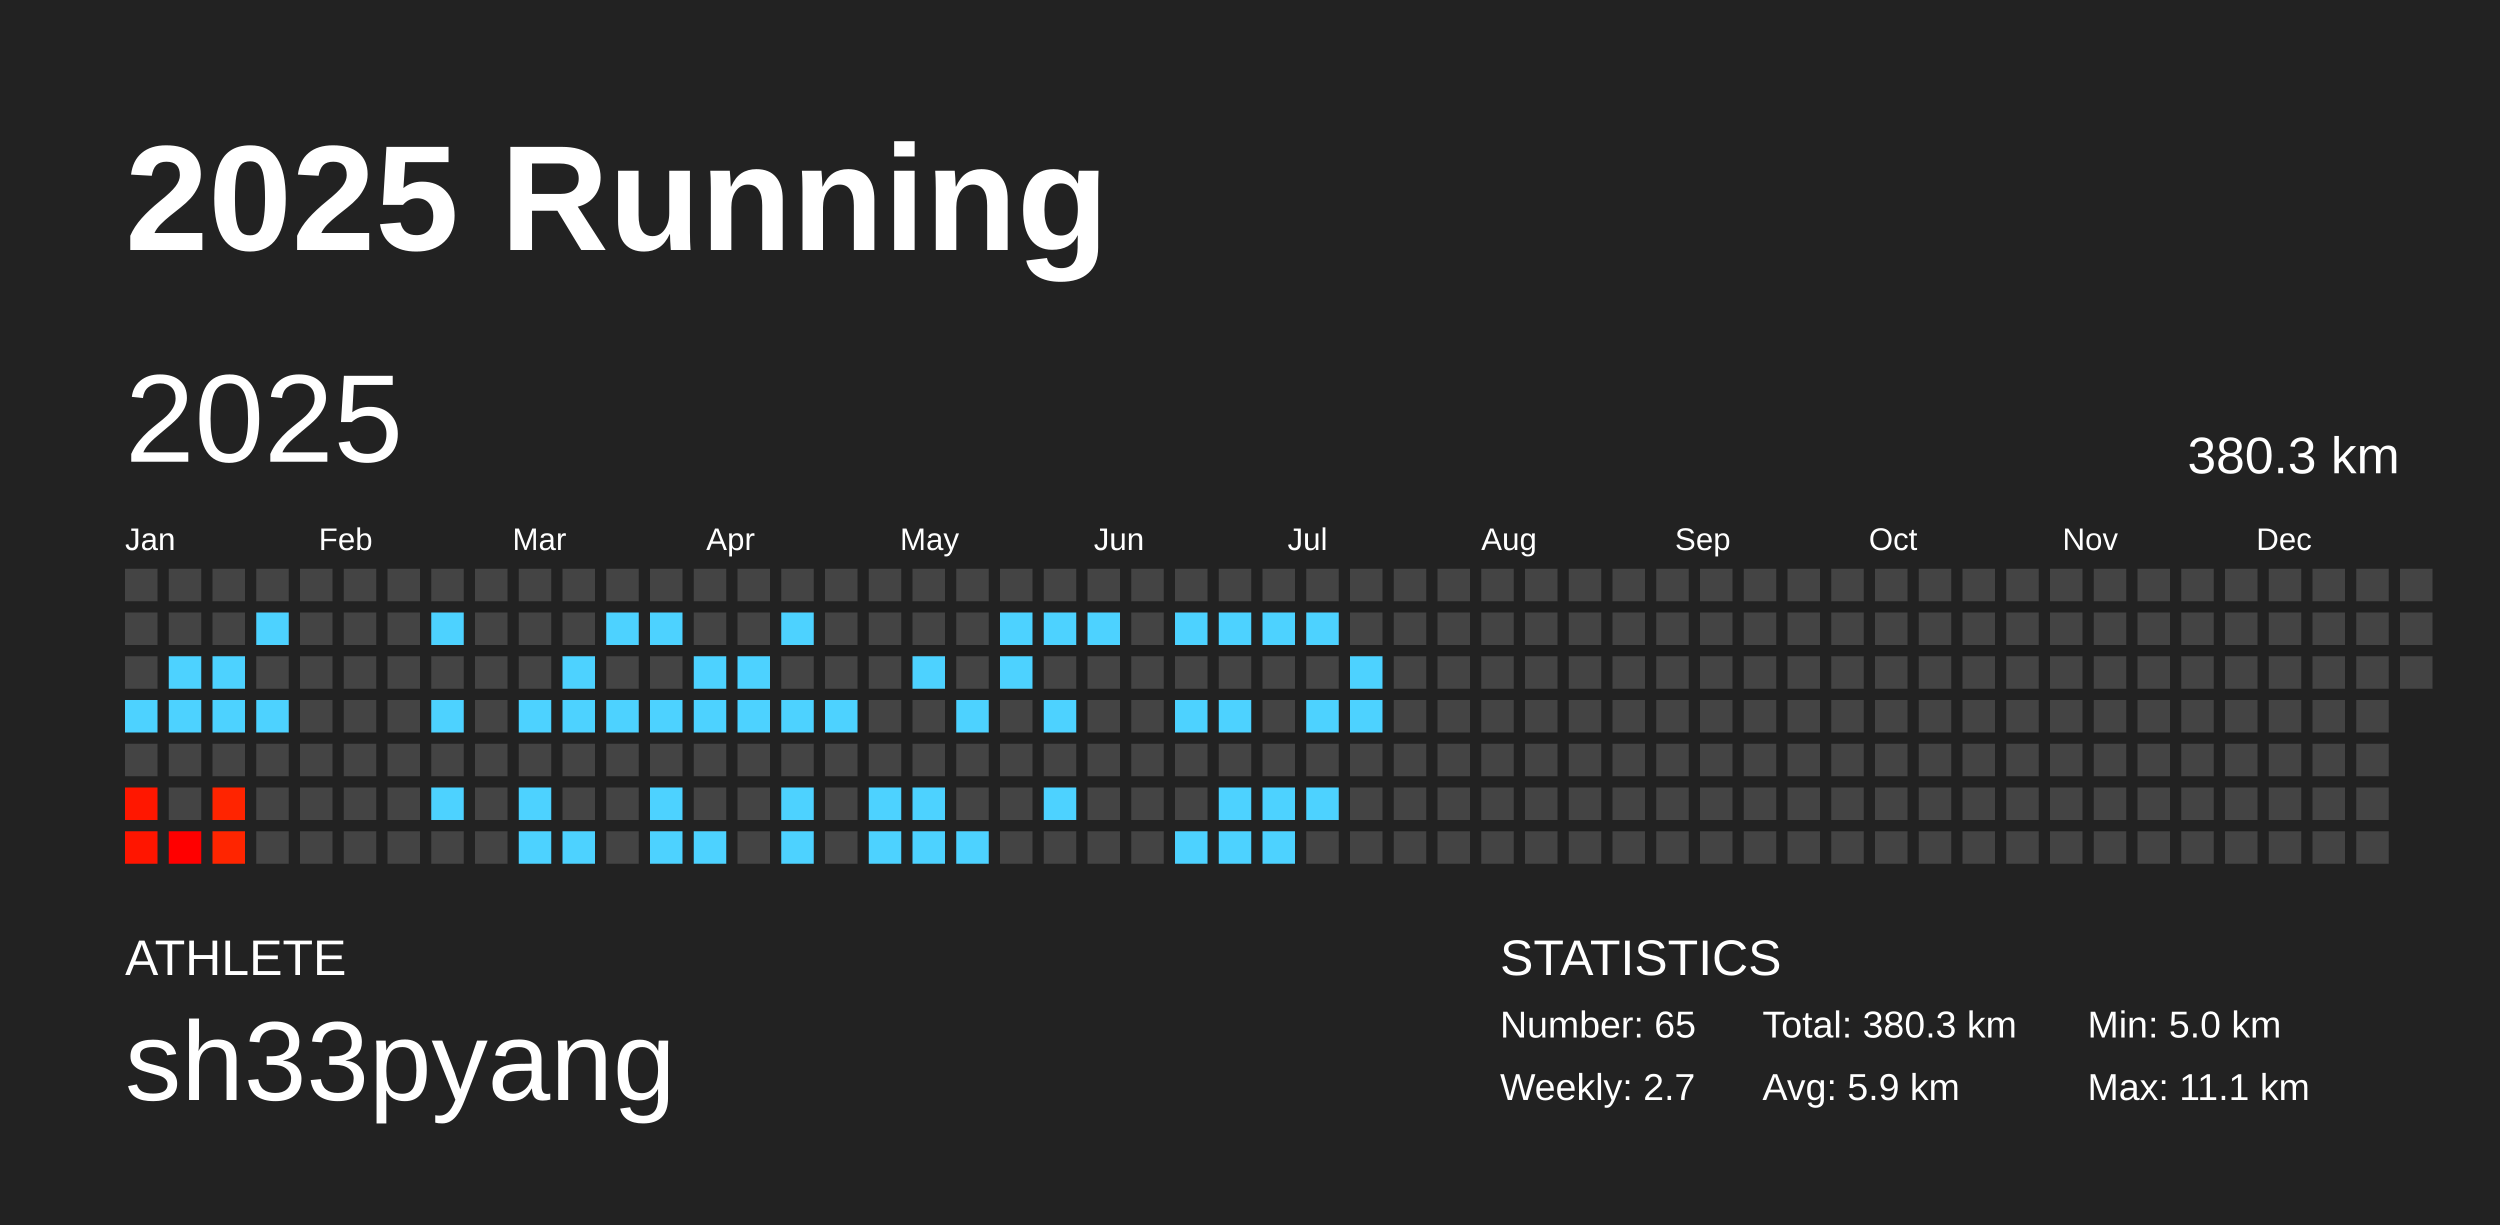
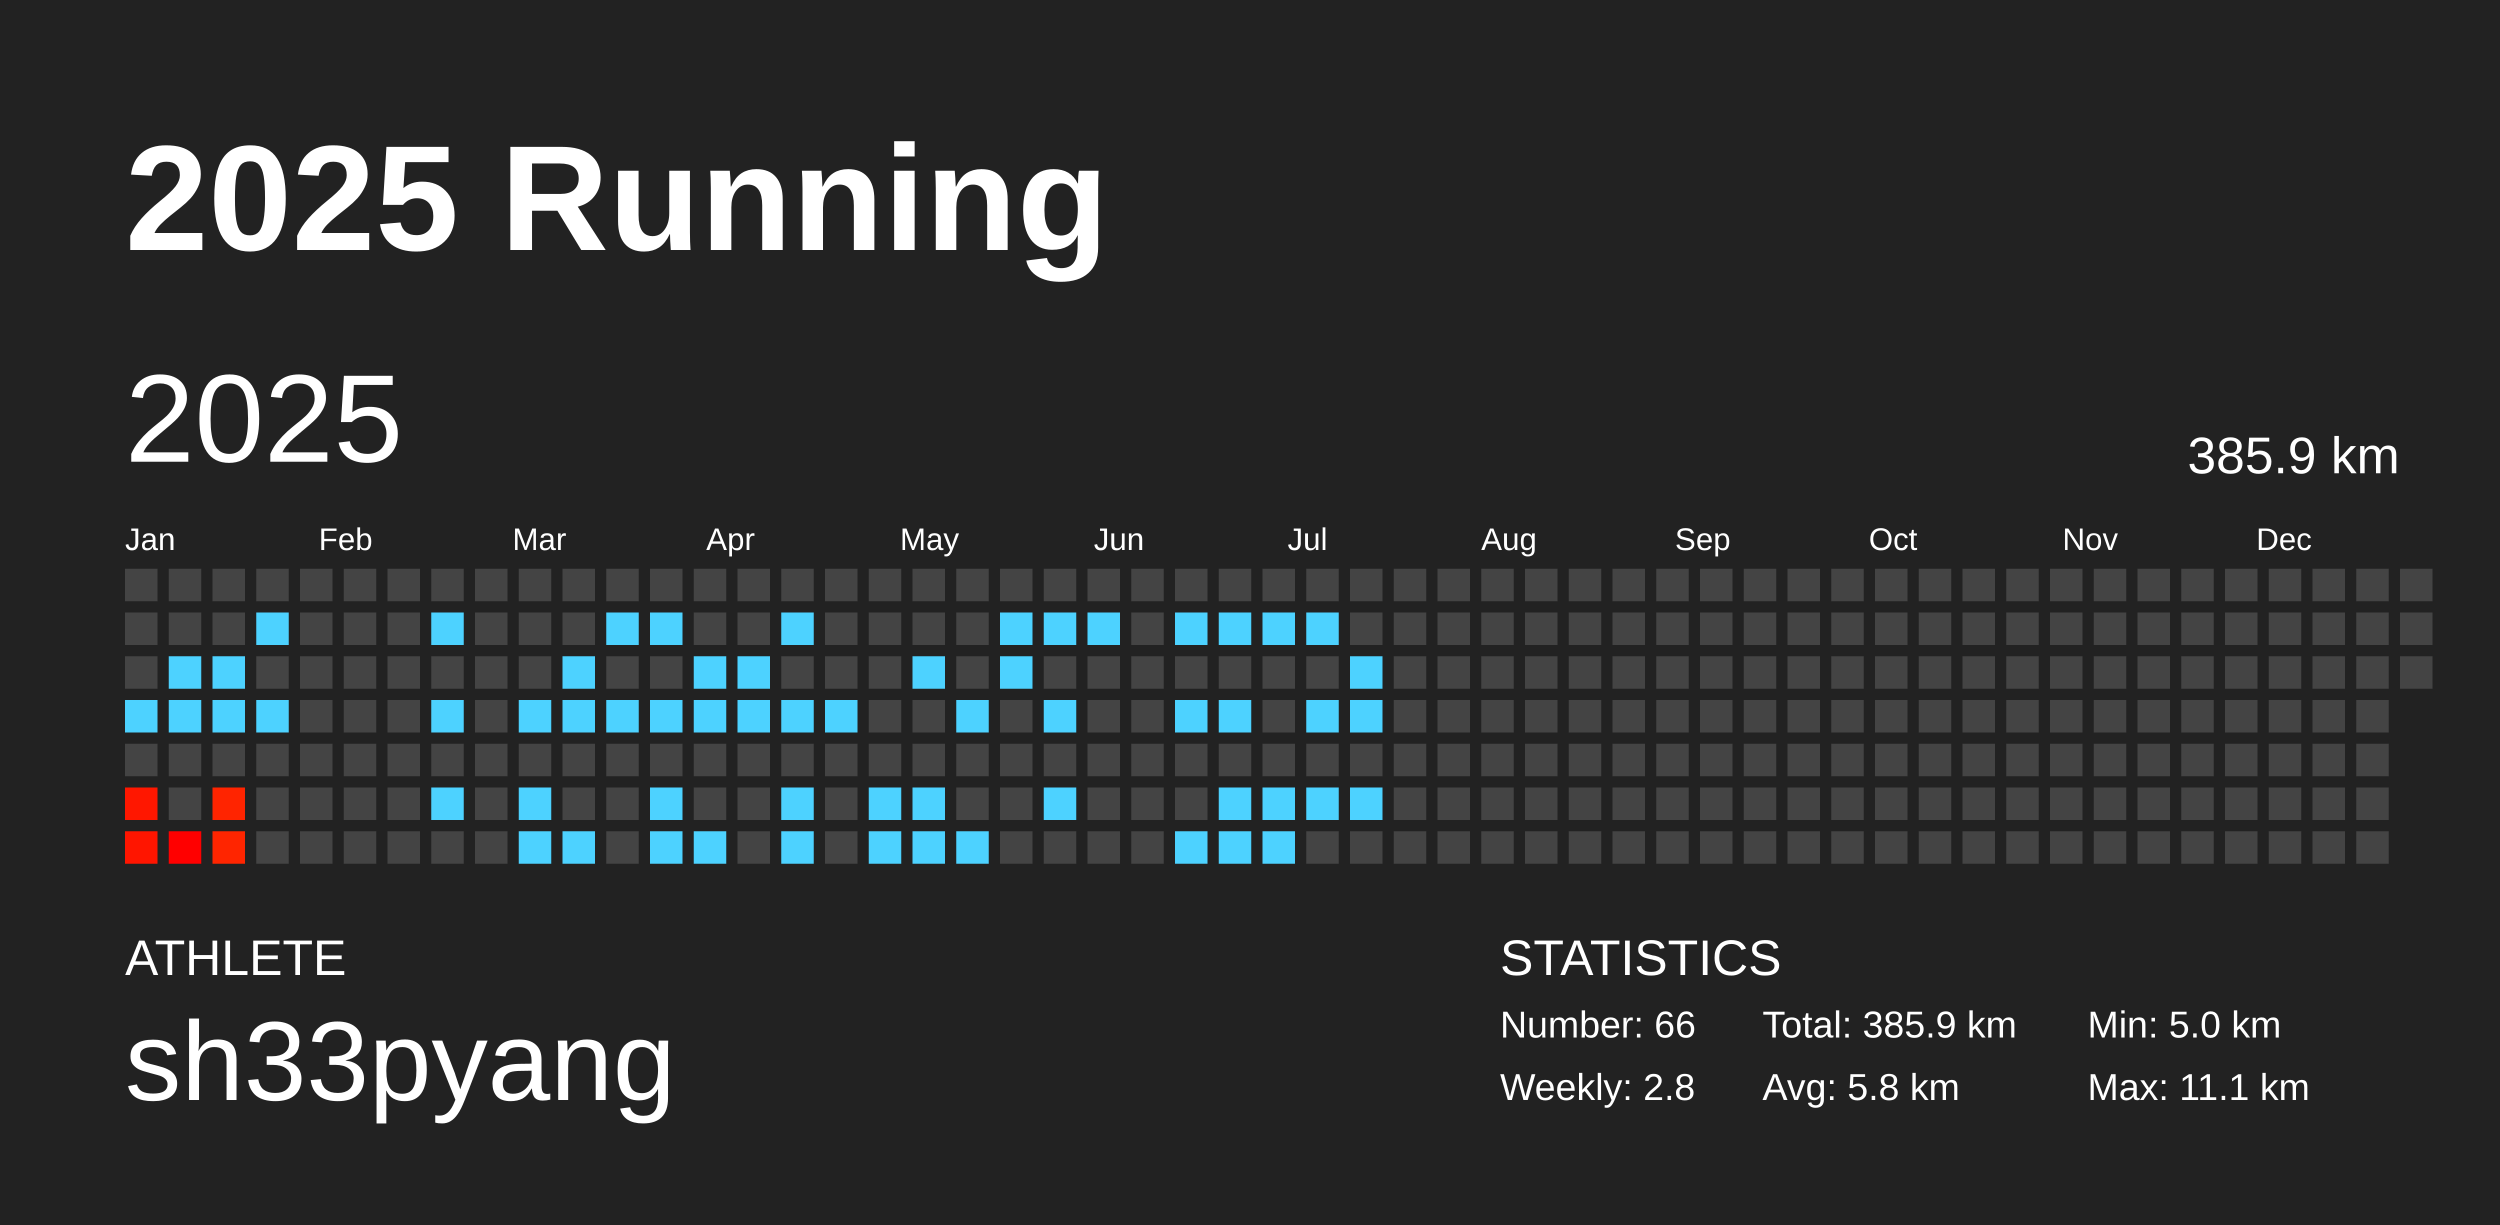
<svg xmlns="http://www.w3.org/2000/svg" baseProfile="full" height="98mm" version="1.1" viewBox="0,0,200,98" width="200mm">
  <defs />
  <rect fill="#222222" height="98" width="200" x="0" y="0" />
  <text fill="#FFFFFF" style="font-size:12px; font-family:Arial; font-weight:bold;" x="10" y="20">2025 Running</text>
  <text fill="#FFFFFF" style="font-size:4px; font-family:Arial" x="10" y="78">ATHLETE</text>
  <text fill="#FFFFFF" style="font-size:9px; font-family:Arial" x="10" y="88">sh33pyang</text>
  <text fill="#FFFFFF" style="font-size:4px; font-family:Arial" x="120" y="78">STATISTICS</text>
-   <text fill="#FFFFFF" style="font-size:3px; font-family:Arial" x="120" y="83">Number: 65</text>
-   <text fill="#FFFFFF" style="font-size:3px; font-family:Arial" x="120" y="88">Weekly: 2.7</text>
-   <text fill="#FFFFFF" style="font-size:3px; font-family:Arial" x="141" y="83">Total: 380.3 km</text>
-   <text fill="#FFFFFF" style="font-size:3px; font-family:Arial" x="141" y="88">Avg: 5.9 km</text>
+   <text fill="#FFFFFF" style="font-size:3px; font-family:Arial" x="120" y="83">Number: 66</text>
+   <text fill="#FFFFFF" style="font-size:3px; font-family:Arial" x="120" y="88">Weekly: 2.8</text>
+   <text fill="#FFFFFF" style="font-size:3px; font-family:Arial" x="141" y="83">Total: 385.9 km</text>
+   <text fill="#FFFFFF" style="font-size:3px; font-family:Arial" x="141" y="88">Avg: 5.8 km</text>
  <text fill="#FFFFFF" style="font-size:3px; font-family:Arial" x="167" y="83">Min: 5.0 km</text>
  <text fill="#FFFFFF" style="font-size:3px; font-family:Arial" x="167" y="88">Max: 11.1 km</text>
  <text dominant-baseline="hanging" fill="#FFFFFF" style="font-size:10.0px; font-family:Arial;" x="10" y="30">2025</text>
-   <text dominant-baseline="hanging" fill="#FFFFFF" style="font-size:4.125px; font-family:Arial;" x="175" y="35">380.3 km</text>
+   <text dominant-baseline="hanging" fill="#FFFFFF" style="font-size:4.125px; font-family:Arial;" x="175" y="35">385.9 km</text>
  <text fill="#FFFFFF" style="font-size:2.5px; font-family:Arial" x="10.0" y="44">Jan</text>
  <text fill="#FFFFFF" style="font-size:2.5px; font-family:Arial" x="25.5" y="44">Feb</text>
  <text fill="#FFFFFF" style="font-size:2.5px; font-family:Arial" x="41.0" y="44">Mar</text>
  <text fill="#FFFFFF" style="font-size:2.5px; font-family:Arial" x="56.5" y="44">Apr</text>
  <text fill="#FFFFFF" style="font-size:2.5px; font-family:Arial" x="72.0" y="44">May</text>
  <text fill="#FFFFFF" style="font-size:2.5px; font-family:Arial" x="87.5" y="44">Jun</text>
  <text fill="#FFFFFF" style="font-size:2.5px; font-family:Arial" x="103.0" y="44">Jul</text>
  <text fill="#FFFFFF" style="font-size:2.5px; font-family:Arial" x="118.5" y="44">Aug</text>
  <text fill="#FFFFFF" style="font-size:2.5px; font-family:Arial" x="134.0" y="44">Sep</text>
  <text fill="#FFFFFF" style="font-size:2.5px; font-family:Arial" x="149.5" y="44">Oct</text>
  <text fill="#FFFFFF" style="font-size:2.5px; font-family:Arial" x="165.0" y="44">Nov</text>
  <text fill="#FFFFFF" style="font-size:2.5px; font-family:Arial" x="180.5" y="44">Dec</text>
  <rect fill="#444444" height="2.6" width="2.6" x="10.0" y="45.5" />
  <rect fill="#444444" height="2.6" width="2.6" x="10.0" y="49.0" />
  <rect fill="#444444" height="2.6" width="2.6" x="10.0" y="52.5" />
  <rect fill="#4dd2ff" height="2.6" width="2.6" x="10.0" y="56.0" />
  <rect fill="#444444" height="2.6" width="2.6" x="10.0" y="59.5" />
  <rect fill="#ff1700" height="2.6" width="2.6" x="10.0" y="63.0" />
  <rect fill="#ff1500" height="2.6" width="2.6" x="10.0" y="66.5" />
  <rect fill="#444444" height="2.6" width="2.6" x="13.5" y="45.5" />
  <rect fill="#444444" height="2.6" width="2.6" x="13.5" y="49.0" />
  <rect fill="#4dd2ff" height="2.6" width="2.6" x="13.5" y="52.5" />
  <rect fill="#4dd2ff" height="2.6" width="2.6" x="13.5" y="56.0" />
  <rect fill="#444444" height="2.6" width="2.6" x="13.5" y="59.5" />
  <rect fill="#444444" height="2.6" width="2.6" x="13.5" y="63.0" />
  <rect fill="#ff0000" height="2.6" width="2.6" x="13.5" y="66.5" />
  <rect fill="#444444" height="2.6" width="2.6" x="17.0" y="45.5" />
  <rect fill="#444444" height="2.6" width="2.6" x="17.0" y="49.0" />
  <rect fill="#4dd2ff" height="2.6" width="2.6" x="17.0" y="52.5" />
  <rect fill="#4dd2ff" height="2.6" width="2.6" x="17.0" y="56.0" />
  <rect fill="#444444" height="2.6" width="2.6" x="17.0" y="59.5" />
  <rect fill="#ff2400" height="2.6" width="2.6" x="17.0" y="63.0" />
  <rect fill="#ff2500" height="2.6" width="2.6" x="17.0" y="66.5" />
  <rect fill="#444444" height="2.6" width="2.6" x="20.5" y="45.5" />
  <rect fill="#4dd2ff" height="2.6" width="2.6" x="20.5" y="49.0" />
  <rect fill="#444444" height="2.6" width="2.6" x="20.5" y="52.5" />
  <rect fill="#4dd2ff" height="2.6" width="2.6" x="20.5" y="56.0" />
  <rect fill="#444444" height="2.6" width="2.6" x="20.5" y="59.5" />
  <rect fill="#444444" height="2.6" width="2.6" x="20.5" y="63.0" />
  <rect fill="#444444" height="2.6" width="2.6" x="20.5" y="66.5" />
  <rect fill="#444444" height="2.6" width="2.6" x="24.0" y="45.5" />
  <rect fill="#444444" height="2.6" width="2.6" x="24.0" y="49.0" />
  <rect fill="#444444" height="2.6" width="2.6" x="24.0" y="52.5" />
  <rect fill="#444444" height="2.6" width="2.6" x="24.0" y="56.0" />
  <rect fill="#444444" height="2.6" width="2.6" x="24.0" y="59.5" />
  <rect fill="#444444" height="2.6" width="2.6" x="24.0" y="63.0" />
  <rect fill="#444444" height="2.6" width="2.6" x="24.0" y="66.5" />
  <rect fill="#444444" height="2.6" width="2.6" x="27.5" y="45.5" />
  <rect fill="#444444" height="2.6" width="2.6" x="27.5" y="49.0" />
  <rect fill="#444444" height="2.6" width="2.6" x="27.5" y="52.5" />
  <rect fill="#444444" height="2.6" width="2.6" x="27.5" y="56.0" />
  <rect fill="#444444" height="2.6" width="2.6" x="27.5" y="59.5" />
  <rect fill="#444444" height="2.6" width="2.6" x="27.5" y="63.0" />
  <rect fill="#444444" height="2.6" width="2.6" x="27.5" y="66.5" />
  <rect fill="#444444" height="2.6" width="2.6" x="31.0" y="45.5" />
  <rect fill="#444444" height="2.6" width="2.6" x="31.0" y="49.0" />
  <rect fill="#444444" height="2.6" width="2.6" x="31.0" y="52.5" />
  <rect fill="#444444" height="2.6" width="2.6" x="31.0" y="56.0" />
  <rect fill="#444444" height="2.6" width="2.6" x="31.0" y="59.5" />
  <rect fill="#444444" height="2.6" width="2.6" x="31.0" y="63.0" />
  <rect fill="#444444" height="2.6" width="2.6" x="31.0" y="66.5" />
  <rect fill="#444444" height="2.6" width="2.6" x="34.5" y="45.5" />
  <rect fill="#4dd2ff" height="2.6" width="2.6" x="34.5" y="49.0" />
  <rect fill="#444444" height="2.6" width="2.6" x="34.5" y="52.5" />
  <rect fill="#4dd2ff" height="2.6" width="2.6" x="34.5" y="56.0" />
  <rect fill="#444444" height="2.6" width="2.6" x="34.5" y="59.5" />
  <rect fill="#4dd2ff" height="2.6" width="2.6" x="34.5" y="63.0" />
  <rect fill="#444444" height="2.6" width="2.6" x="34.5" y="66.5" />
  <rect fill="#444444" height="2.6" width="2.6" x="38.0" y="45.5" />
  <rect fill="#444444" height="2.6" width="2.6" x="38.0" y="49.0" />
  <rect fill="#444444" height="2.6" width="2.6" x="38.0" y="52.5" />
  <rect fill="#444444" height="2.6" width="2.6" x="38.0" y="56.0" />
  <rect fill="#444444" height="2.6" width="2.6" x="38.0" y="59.5" />
  <rect fill="#444444" height="2.6" width="2.6" x="38.0" y="63.0" />
  <rect fill="#444444" height="2.6" width="2.6" x="38.0" y="66.5" />
  <rect fill="#444444" height="2.6" width="2.6" x="41.5" y="45.5" />
  <rect fill="#444444" height="2.6" width="2.6" x="41.5" y="49.0" />
  <rect fill="#444444" height="2.6" width="2.6" x="41.5" y="52.5" />
  <rect fill="#4dd2ff" height="2.6" width="2.6" x="41.5" y="56.0" />
  <rect fill="#444444" height="2.6" width="2.6" x="41.5" y="59.5" />
  <rect fill="#4dd2ff" height="2.6" width="2.6" x="41.5" y="63.0" />
  <rect fill="#4dd2ff" height="2.6" width="2.6" x="41.5" y="66.5" />
  <rect fill="#444444" height="2.6" width="2.6" x="45.0" y="45.5" />
  <rect fill="#444444" height="2.6" width="2.6" x="45.0" y="49.0" />
  <rect fill="#4dd2ff" height="2.6" width="2.6" x="45.0" y="52.5" />
  <rect fill="#4dd2ff" height="2.6" width="2.6" x="45.0" y="56.0" />
  <rect fill="#444444" height="2.6" width="2.6" x="45.0" y="59.5" />
  <rect fill="#444444" height="2.6" width="2.6" x="45.0" y="63.0" />
  <rect fill="#4dd2ff" height="2.6" width="2.6" x="45.0" y="66.5" />
  <rect fill="#444444" height="2.6" width="2.6" x="48.5" y="45.5" />
  <rect fill="#4dd2ff" height="2.6" width="2.6" x="48.5" y="49.0" />
  <rect fill="#444444" height="2.6" width="2.6" x="48.5" y="52.5" />
  <rect fill="#4dd2ff" height="2.6" width="2.6" x="48.5" y="56.0" />
  <rect fill="#444444" height="2.6" width="2.6" x="48.5" y="59.5" />
  <rect fill="#444444" height="2.6" width="2.6" x="48.5" y="63.0" />
  <rect fill="#444444" height="2.6" width="2.6" x="48.5" y="66.5" />
  <rect fill="#444444" height="2.6" width="2.6" x="52.0" y="45.5" />
  <rect fill="#4dd2ff" height="2.6" width="2.6" x="52.0" y="49.0" />
  <rect fill="#444444" height="2.6" width="2.6" x="52.0" y="52.5" />
  <rect fill="#4dd2ff" height="2.6" width="2.6" x="52.0" y="56.0" />
  <rect fill="#444444" height="2.6" width="2.6" x="52.0" y="59.5" />
  <rect fill="#4dd2ff" height="2.6" width="2.6" x="52.0" y="63.0" />
  <rect fill="#4dd2ff" height="2.6" width="2.6" x="52.0" y="66.5" />
  <rect fill="#444444" height="2.6" width="2.6" x="55.5" y="45.5" />
  <rect fill="#444444" height="2.6" width="2.6" x="55.5" y="49.0" />
  <rect fill="#4dd2ff" height="2.6" width="2.6" x="55.5" y="52.5" />
  <rect fill="#4dd2ff" height="2.6" width="2.6" x="55.5" y="56.0" />
  <rect fill="#444444" height="2.6" width="2.6" x="55.5" y="59.5" />
  <rect fill="#444444" height="2.6" width="2.6" x="55.5" y="63.0" />
  <rect fill="#4dd2ff" height="2.6" width="2.6" x="55.5" y="66.5" />
  <rect fill="#444444" height="2.6" width="2.6" x="59.0" y="45.5" />
  <rect fill="#444444" height="2.6" width="2.6" x="59.0" y="49.0" />
  <rect fill="#4dd2ff" height="2.6" width="2.6" x="59.0" y="52.5" />
  <rect fill="#4dd2ff" height="2.6" width="2.6" x="59.0" y="56.0" />
  <rect fill="#444444" height="2.6" width="2.6" x="59.0" y="59.5" />
  <rect fill="#444444" height="2.6" width="2.6" x="59.0" y="63.0" />
  <rect fill="#444444" height="2.6" width="2.6" x="59.0" y="66.5" />
  <rect fill="#444444" height="2.6" width="2.6" x="62.5" y="45.5" />
  <rect fill="#4dd2ff" height="2.6" width="2.6" x="62.5" y="49.0" />
  <rect fill="#444444" height="2.6" width="2.6" x="62.5" y="52.5" />
  <rect fill="#4dd2ff" height="2.6" width="2.6" x="62.5" y="56.0" />
  <rect fill="#444444" height="2.6" width="2.6" x="62.5" y="59.5" />
  <rect fill="#4dd2ff" height="2.6" width="2.6" x="62.5" y="63.0" />
  <rect fill="#4dd2ff" height="2.6" width="2.6" x="62.5" y="66.5" />
  <rect fill="#444444" height="2.6" width="2.6" x="66.0" y="45.5" />
  <rect fill="#444444" height="2.6" width="2.6" x="66.0" y="49.0" />
  <rect fill="#444444" height="2.6" width="2.6" x="66.0" y="52.5" />
  <rect fill="#4dd2ff" height="2.6" width="2.6" x="66.0" y="56.0" />
  <rect fill="#444444" height="2.6" width="2.6" x="66.0" y="59.5" />
  <rect fill="#444444" height="2.6" width="2.6" x="66.0" y="63.0" />
  <rect fill="#444444" height="2.6" width="2.6" x="66.0" y="66.5" />
  <rect fill="#444444" height="2.6" width="2.6" x="69.5" y="45.5" />
  <rect fill="#444444" height="2.6" width="2.6" x="69.5" y="49.0" />
  <rect fill="#444444" height="2.6" width="2.6" x="69.5" y="52.5" />
  <rect fill="#444444" height="2.6" width="2.6" x="69.5" y="56.0" />
  <rect fill="#444444" height="2.6" width="2.6" x="69.5" y="59.5" />
  <rect fill="#4dd2ff" height="2.6" width="2.6" x="69.5" y="63.0" />
  <rect fill="#4dd2ff" height="2.6" width="2.6" x="69.5" y="66.5" />
  <rect fill="#444444" height="2.6" width="2.6" x="73.0" y="45.5" />
  <rect fill="#444444" height="2.6" width="2.6" x="73.0" y="49.0" />
  <rect fill="#4dd2ff" height="2.6" width="2.6" x="73.0" y="52.5" />
  <rect fill="#444444" height="2.6" width="2.6" x="73.0" y="56.0" />
  <rect fill="#444444" height="2.6" width="2.6" x="73.0" y="59.5" />
  <rect fill="#4dd2ff" height="2.6" width="2.6" x="73.0" y="63.0" />
  <rect fill="#4dd2ff" height="2.6" width="2.6" x="73.0" y="66.5" />
  <rect fill="#444444" height="2.6" width="2.6" x="76.5" y="45.5" />
  <rect fill="#444444" height="2.6" width="2.6" x="76.5" y="49.0" />
  <rect fill="#444444" height="2.6" width="2.6" x="76.5" y="52.5" />
  <rect fill="#4dd2ff" height="2.6" width="2.6" x="76.5" y="56.0" />
  <rect fill="#444444" height="2.6" width="2.6" x="76.5" y="59.5" />
  <rect fill="#444444" height="2.6" width="2.6" x="76.5" y="63.0" />
  <rect fill="#4dd2ff" height="2.6" width="2.6" x="76.5" y="66.5" />
  <rect fill="#444444" height="2.6" width="2.6" x="80.0" y="45.5" />
  <rect fill="#4dd2ff" height="2.6" width="2.6" x="80.0" y="49.0" />
  <rect fill="#4dd2ff" height="2.6" width="2.6" x="80.0" y="52.5" />
  <rect fill="#444444" height="2.6" width="2.6" x="80.0" y="56.0" />
  <rect fill="#444444" height="2.6" width="2.6" x="80.0" y="59.5" />
  <rect fill="#444444" height="2.6" width="2.6" x="80.0" y="63.0" />
  <rect fill="#444444" height="2.6" width="2.6" x="80.0" y="66.5" />
  <rect fill="#444444" height="2.6" width="2.6" x="83.5" y="45.5" />
  <rect fill="#4dd2ff" height="2.6" width="2.6" x="83.5" y="49.0" />
  <rect fill="#444444" height="2.6" width="2.6" x="83.5" y="52.5" />
  <rect fill="#4dd2ff" height="2.6" width="2.6" x="83.5" y="56.0" />
  <rect fill="#444444" height="2.6" width="2.6" x="83.5" y="59.5" />
  <rect fill="#4dd2ff" height="2.6" width="2.6" x="83.5" y="63.0" />
  <rect fill="#444444" height="2.6" width="2.6" x="83.5" y="66.5" />
  <rect fill="#444444" height="2.6" width="2.6" x="87.0" y="45.5" />
  <rect fill="#4dd2ff" height="2.6" width="2.6" x="87.0" y="49.0" />
  <rect fill="#444444" height="2.6" width="2.6" x="87.0" y="52.5" />
  <rect fill="#444444" height="2.6" width="2.6" x="87.0" y="56.0" />
  <rect fill="#444444" height="2.6" width="2.6" x="87.0" y="59.5" />
  <rect fill="#444444" height="2.6" width="2.6" x="87.0" y="63.0" />
  <rect fill="#444444" height="2.6" width="2.6" x="87.0" y="66.5" />
  <rect fill="#444444" height="2.6" width="2.6" x="90.5" y="45.5" />
  <rect fill="#444444" height="2.6" width="2.6" x="90.5" y="49.0" />
  <rect fill="#444444" height="2.6" width="2.6" x="90.5" y="52.5" />
  <rect fill="#444444" height="2.6" width="2.6" x="90.5" y="56.0" />
  <rect fill="#444444" height="2.6" width="2.6" x="90.5" y="59.5" />
  <rect fill="#444444" height="2.6" width="2.6" x="90.5" y="63.0" />
  <rect fill="#444444" height="2.6" width="2.6" x="90.5" y="66.5" />
  <rect fill="#444444" height="2.6" width="2.6" x="94.0" y="45.5" />
  <rect fill="#4dd2ff" height="2.6" width="2.6" x="94.0" y="49.0" />
  <rect fill="#444444" height="2.6" width="2.6" x="94.0" y="52.5" />
  <rect fill="#4dd2ff" height="2.6" width="2.6" x="94.0" y="56.0" />
  <rect fill="#444444" height="2.6" width="2.6" x="94.0" y="59.5" />
  <rect fill="#444444" height="2.6" width="2.6" x="94.0" y="63.0" />
  <rect fill="#4dd2ff" height="2.6" width="2.6" x="94.0" y="66.5" />
  <rect fill="#444444" height="2.6" width="2.6" x="97.5" y="45.5" />
  <rect fill="#4dd2ff" height="2.6" width="2.6" x="97.5" y="49.0" />
  <rect fill="#444444" height="2.6" width="2.6" x="97.5" y="52.5" />
  <rect fill="#4dd2ff" height="2.6" width="2.6" x="97.5" y="56.0" />
  <rect fill="#444444" height="2.6" width="2.6" x="97.5" y="59.5" />
  <rect fill="#4dd2ff" height="2.6" width="2.6" x="97.5" y="63.0" />
  <rect fill="#4dd2ff" height="2.6" width="2.6" x="97.5" y="66.5" />
  <rect fill="#444444" height="2.6" width="2.6" x="101.0" y="45.5" />
  <rect fill="#4dd2ff" height="2.6" width="2.6" x="101.0" y="49.0" />
  <rect fill="#444444" height="2.6" width="2.6" x="101.0" y="52.5" />
  <rect fill="#444444" height="2.6" width="2.6" x="101.0" y="56.0" />
  <rect fill="#444444" height="2.6" width="2.6" x="101.0" y="59.5" />
  <rect fill="#4dd2ff" height="2.6" width="2.6" x="101.0" y="63.0" />
  <rect fill="#4dd2ff" height="2.6" width="2.6" x="101.0" y="66.5" />
  <rect fill="#444444" height="2.6" width="2.6" x="104.5" y="45.5" />
  <rect fill="#4dd2ff" height="2.6" width="2.6" x="104.5" y="49.0" />
  <rect fill="#444444" height="2.6" width="2.6" x="104.5" y="52.5" />
  <rect fill="#4dd2ff" height="2.6" width="2.6" x="104.5" y="56.0" />
  <rect fill="#444444" height="2.6" width="2.6" x="104.5" y="59.5" />
  <rect fill="#4dd2ff" height="2.6" width="2.6" x="104.5" y="63.0" />
  <rect fill="#444444" height="2.6" width="2.6" x="104.5" y="66.5" />
  <rect fill="#444444" height="2.6" width="2.6" x="108.0" y="45.5" />
  <rect fill="#444444" height="2.6" width="2.6" x="108.0" y="49.0" />
  <rect fill="#4dd2ff" height="2.6" width="2.6" x="108.0" y="52.5" />
  <rect fill="#4dd2ff" height="2.6" width="2.6" x="108.0" y="56.0" />
  <rect fill="#444444" height="2.6" width="2.6" x="108.0" y="59.5" />
-   <rect fill="#444444" height="2.6" width="2.6" x="108.0" y="63.0" />
+   <rect fill="#4dd2ff" height="2.6" width="2.6" x="108.0" y="63.0" />
  <rect fill="#444444" height="2.6" width="2.6" x="108.0" y="66.5" />
  <rect fill="#444444" height="2.6" width="2.6" x="111.5" y="45.5" />
  <rect fill="#444444" height="2.6" width="2.6" x="111.5" y="49.0" />
  <rect fill="#444444" height="2.6" width="2.6" x="111.5" y="52.5" />
  <rect fill="#444444" height="2.6" width="2.6" x="111.5" y="56.0" />
  <rect fill="#444444" height="2.6" width="2.6" x="111.5" y="59.5" />
  <rect fill="#444444" height="2.6" width="2.6" x="111.5" y="63.0" />
  <rect fill="#444444" height="2.6" width="2.6" x="111.5" y="66.5" />
  <rect fill="#444444" height="2.6" width="2.6" x="115.0" y="45.5" />
  <rect fill="#444444" height="2.6" width="2.6" x="115.0" y="49.0" />
  <rect fill="#444444" height="2.6" width="2.6" x="115.0" y="52.5" />
  <rect fill="#444444" height="2.6" width="2.6" x="115.0" y="56.0" />
  <rect fill="#444444" height="2.6" width="2.6" x="115.0" y="59.5" />
  <rect fill="#444444" height="2.6" width="2.6" x="115.0" y="63.0" />
  <rect fill="#444444" height="2.6" width="2.6" x="115.0" y="66.5" />
  <rect fill="#444444" height="2.6" width="2.6" x="118.5" y="45.5" />
  <rect fill="#444444" height="2.6" width="2.6" x="118.5" y="49.0" />
  <rect fill="#444444" height="2.6" width="2.6" x="118.5" y="52.5" />
  <rect fill="#444444" height="2.6" width="2.6" x="118.5" y="56.0" />
  <rect fill="#444444" height="2.6" width="2.6" x="118.5" y="59.5" />
  <rect fill="#444444" height="2.6" width="2.6" x="118.5" y="63.0" />
  <rect fill="#444444" height="2.6" width="2.6" x="118.5" y="66.5" />
  <rect fill="#444444" height="2.6" width="2.6" x="122.0" y="45.5" />
  <rect fill="#444444" height="2.6" width="2.6" x="122.0" y="49.0" />
  <rect fill="#444444" height="2.6" width="2.6" x="122.0" y="52.5" />
  <rect fill="#444444" height="2.6" width="2.6" x="122.0" y="56.0" />
  <rect fill="#444444" height="2.6" width="2.6" x="122.0" y="59.5" />
  <rect fill="#444444" height="2.6" width="2.6" x="122.0" y="63.0" />
  <rect fill="#444444" height="2.6" width="2.6" x="122.0" y="66.5" />
  <rect fill="#444444" height="2.6" width="2.6" x="125.5" y="45.5" />
  <rect fill="#444444" height="2.6" width="2.6" x="125.5" y="49.0" />
  <rect fill="#444444" height="2.6" width="2.6" x="125.5" y="52.5" />
  <rect fill="#444444" height="2.6" width="2.6" x="125.5" y="56.0" />
  <rect fill="#444444" height="2.6" width="2.6" x="125.5" y="59.5" />
  <rect fill="#444444" height="2.6" width="2.6" x="125.5" y="63.0" />
  <rect fill="#444444" height="2.6" width="2.6" x="125.5" y="66.5" />
  <rect fill="#444444" height="2.6" width="2.6" x="129.0" y="45.5" />
  <rect fill="#444444" height="2.6" width="2.6" x="129.0" y="49.0" />
  <rect fill="#444444" height="2.6" width="2.6" x="129.0" y="52.5" />
  <rect fill="#444444" height="2.6" width="2.6" x="129.0" y="56.0" />
  <rect fill="#444444" height="2.6" width="2.6" x="129.0" y="59.5" />
  <rect fill="#444444" height="2.6" width="2.6" x="129.0" y="63.0" />
  <rect fill="#444444" height="2.6" width="2.6" x="129.0" y="66.5" />
  <rect fill="#444444" height="2.6" width="2.6" x="132.5" y="45.5" />
  <rect fill="#444444" height="2.6" width="2.6" x="132.5" y="49.0" />
  <rect fill="#444444" height="2.6" width="2.6" x="132.5" y="52.5" />
  <rect fill="#444444" height="2.6" width="2.6" x="132.5" y="56.0" />
  <rect fill="#444444" height="2.6" width="2.6" x="132.5" y="59.5" />
  <rect fill="#444444" height="2.6" width="2.6" x="132.5" y="63.0" />
  <rect fill="#444444" height="2.6" width="2.6" x="132.5" y="66.5" />
  <rect fill="#444444" height="2.6" width="2.6" x="136.0" y="45.5" />
  <rect fill="#444444" height="2.6" width="2.6" x="136.0" y="49.0" />
  <rect fill="#444444" height="2.6" width="2.6" x="136.0" y="52.5" />
  <rect fill="#444444" height="2.6" width="2.6" x="136.0" y="56.0" />
  <rect fill="#444444" height="2.6" width="2.6" x="136.0" y="59.5" />
  <rect fill="#444444" height="2.6" width="2.6" x="136.0" y="63.0" />
  <rect fill="#444444" height="2.6" width="2.6" x="136.0" y="66.5" />
  <rect fill="#444444" height="2.6" width="2.6" x="139.5" y="45.5" />
  <rect fill="#444444" height="2.6" width="2.6" x="139.5" y="49.0" />
  <rect fill="#444444" height="2.6" width="2.6" x="139.5" y="52.5" />
  <rect fill="#444444" height="2.6" width="2.6" x="139.5" y="56.0" />
  <rect fill="#444444" height="2.6" width="2.6" x="139.5" y="59.5" />
  <rect fill="#444444" height="2.6" width="2.6" x="139.5" y="63.0" />
  <rect fill="#444444" height="2.6" width="2.6" x="139.5" y="66.5" />
  <rect fill="#444444" height="2.6" width="2.6" x="143.0" y="45.5" />
  <rect fill="#444444" height="2.6" width="2.6" x="143.0" y="49.0" />
  <rect fill="#444444" height="2.6" width="2.6" x="143.0" y="52.5" />
  <rect fill="#444444" height="2.6" width="2.6" x="143.0" y="56.0" />
  <rect fill="#444444" height="2.6" width="2.6" x="143.0" y="59.5" />
  <rect fill="#444444" height="2.6" width="2.6" x="143.0" y="63.0" />
  <rect fill="#444444" height="2.6" width="2.6" x="143.0" y="66.5" />
  <rect fill="#444444" height="2.6" width="2.6" x="146.5" y="45.5" />
  <rect fill="#444444" height="2.6" width="2.6" x="146.5" y="49.0" />
  <rect fill="#444444" height="2.6" width="2.6" x="146.5" y="52.5" />
  <rect fill="#444444" height="2.6" width="2.6" x="146.5" y="56.0" />
  <rect fill="#444444" height="2.6" width="2.6" x="146.5" y="59.5" />
  <rect fill="#444444" height="2.6" width="2.6" x="146.5" y="63.0" />
  <rect fill="#444444" height="2.6" width="2.6" x="146.5" y="66.5" />
  <rect fill="#444444" height="2.6" width="2.6" x="150.0" y="45.5" />
  <rect fill="#444444" height="2.6" width="2.6" x="150.0" y="49.0" />
  <rect fill="#444444" height="2.6" width="2.6" x="150.0" y="52.5" />
  <rect fill="#444444" height="2.6" width="2.6" x="150.0" y="56.0" />
  <rect fill="#444444" height="2.6" width="2.6" x="150.0" y="59.5" />
  <rect fill="#444444" height="2.6" width="2.6" x="150.0" y="63.0" />
  <rect fill="#444444" height="2.6" width="2.6" x="150.0" y="66.5" />
  <rect fill="#444444" height="2.6" width="2.6" x="153.5" y="45.5" />
  <rect fill="#444444" height="2.6" width="2.6" x="153.5" y="49.0" />
  <rect fill="#444444" height="2.6" width="2.6" x="153.5" y="52.5" />
  <rect fill="#444444" height="2.6" width="2.6" x="153.5" y="56.0" />
  <rect fill="#444444" height="2.6" width="2.6" x="153.5" y="59.5" />
  <rect fill="#444444" height="2.6" width="2.6" x="153.5" y="63.0" />
  <rect fill="#444444" height="2.6" width="2.6" x="153.5" y="66.5" />
  <rect fill="#444444" height="2.6" width="2.6" x="157.0" y="45.5" />
  <rect fill="#444444" height="2.6" width="2.6" x="157.0" y="49.0" />
  <rect fill="#444444" height="2.6" width="2.6" x="157.0" y="52.5" />
  <rect fill="#444444" height="2.6" width="2.6" x="157.0" y="56.0" />
  <rect fill="#444444" height="2.6" width="2.6" x="157.0" y="59.5" />
  <rect fill="#444444" height="2.6" width="2.6" x="157.0" y="63.0" />
  <rect fill="#444444" height="2.6" width="2.6" x="157.0" y="66.5" />
  <rect fill="#444444" height="2.6" width="2.6" x="160.5" y="45.5" />
  <rect fill="#444444" height="2.6" width="2.6" x="160.5" y="49.0" />
  <rect fill="#444444" height="2.6" width="2.6" x="160.5" y="52.5" />
  <rect fill="#444444" height="2.6" width="2.6" x="160.5" y="56.0" />
  <rect fill="#444444" height="2.6" width="2.6" x="160.5" y="59.5" />
  <rect fill="#444444" height="2.6" width="2.6" x="160.5" y="63.0" />
  <rect fill="#444444" height="2.6" width="2.6" x="160.5" y="66.5" />
  <rect fill="#444444" height="2.6" width="2.6" x="164.0" y="45.5" />
  <rect fill="#444444" height="2.6" width="2.6" x="164.0" y="49.0" />
  <rect fill="#444444" height="2.6" width="2.6" x="164.0" y="52.5" />
  <rect fill="#444444" height="2.6" width="2.6" x="164.0" y="56.0" />
  <rect fill="#444444" height="2.6" width="2.6" x="164.0" y="59.5" />
  <rect fill="#444444" height="2.6" width="2.6" x="164.0" y="63.0" />
  <rect fill="#444444" height="2.6" width="2.6" x="164.0" y="66.5" />
  <rect fill="#444444" height="2.6" width="2.6" x="167.5" y="45.5" />
  <rect fill="#444444" height="2.6" width="2.6" x="167.5" y="49.0" />
  <rect fill="#444444" height="2.6" width="2.6" x="167.5" y="52.5" />
  <rect fill="#444444" height="2.6" width="2.6" x="167.5" y="56.0" />
  <rect fill="#444444" height="2.6" width="2.6" x="167.5" y="59.5" />
  <rect fill="#444444" height="2.6" width="2.6" x="167.5" y="63.0" />
  <rect fill="#444444" height="2.6" width="2.6" x="167.5" y="66.5" />
  <rect fill="#444444" height="2.6" width="2.6" x="171.0" y="45.5" />
  <rect fill="#444444" height="2.6" width="2.6" x="171.0" y="49.0" />
  <rect fill="#444444" height="2.6" width="2.6" x="171.0" y="52.5" />
  <rect fill="#444444" height="2.6" width="2.6" x="171.0" y="56.0" />
  <rect fill="#444444" height="2.6" width="2.6" x="171.0" y="59.5" />
  <rect fill="#444444" height="2.6" width="2.6" x="171.0" y="63.0" />
  <rect fill="#444444" height="2.6" width="2.6" x="171.0" y="66.5" />
  <rect fill="#444444" height="2.6" width="2.6" x="174.5" y="45.5" />
  <rect fill="#444444" height="2.6" width="2.6" x="174.5" y="49.0" />
  <rect fill="#444444" height="2.6" width="2.6" x="174.5" y="52.5" />
  <rect fill="#444444" height="2.6" width="2.6" x="174.5" y="56.0" />
  <rect fill="#444444" height="2.6" width="2.6" x="174.5" y="59.5" />
  <rect fill="#444444" height="2.6" width="2.6" x="174.5" y="63.0" />
  <rect fill="#444444" height="2.6" width="2.6" x="174.5" y="66.5" />
  <rect fill="#444444" height="2.6" width="2.6" x="178.0" y="45.5" />
  <rect fill="#444444" height="2.6" width="2.6" x="178.0" y="49.0" />
  <rect fill="#444444" height="2.6" width="2.6" x="178.0" y="52.5" />
  <rect fill="#444444" height="2.6" width="2.6" x="178.0" y="56.0" />
  <rect fill="#444444" height="2.6" width="2.6" x="178.0" y="59.5" />
  <rect fill="#444444" height="2.6" width="2.6" x="178.0" y="63.0" />
  <rect fill="#444444" height="2.6" width="2.6" x="178.0" y="66.5" />
  <rect fill="#444444" height="2.6" width="2.6" x="181.5" y="45.5" />
  <rect fill="#444444" height="2.6" width="2.6" x="181.5" y="49.0" />
  <rect fill="#444444" height="2.6" width="2.6" x="181.5" y="52.5" />
  <rect fill="#444444" height="2.6" width="2.6" x="181.5" y="56.0" />
  <rect fill="#444444" height="2.6" width="2.6" x="181.5" y="59.5" />
  <rect fill="#444444" height="2.6" width="2.6" x="181.5" y="63.0" />
  <rect fill="#444444" height="2.6" width="2.6" x="181.5" y="66.5" />
  <rect fill="#444444" height="2.6" width="2.6" x="185.0" y="45.5" />
  <rect fill="#444444" height="2.6" width="2.6" x="185.0" y="49.0" />
  <rect fill="#444444" height="2.6" width="2.6" x="185.0" y="52.5" />
  <rect fill="#444444" height="2.6" width="2.6" x="185.0" y="56.0" />
  <rect fill="#444444" height="2.6" width="2.6" x="185.0" y="59.5" />
  <rect fill="#444444" height="2.6" width="2.6" x="185.0" y="63.0" />
  <rect fill="#444444" height="2.6" width="2.6" x="185.0" y="66.5" />
  <rect fill="#444444" height="2.6" width="2.6" x="188.5" y="45.5" />
  <rect fill="#444444" height="2.6" width="2.6" x="188.5" y="49.0" />
  <rect fill="#444444" height="2.6" width="2.6" x="188.5" y="52.5" />
  <rect fill="#444444" height="2.6" width="2.6" x="188.5" y="56.0" />
  <rect fill="#444444" height="2.6" width="2.6" x="188.5" y="59.5" />
  <rect fill="#444444" height="2.6" width="2.6" x="188.5" y="63.0" />
  <rect fill="#444444" height="2.6" width="2.6" x="188.5" y="66.5" />
  <rect fill="#444444" height="2.6" width="2.6" x="192.0" y="45.5" />
  <rect fill="#444444" height="2.6" width="2.6" x="192.0" y="49.0" />
  <rect fill="#444444" height="2.6" width="2.6" x="192.0" y="52.5" />
</svg>
